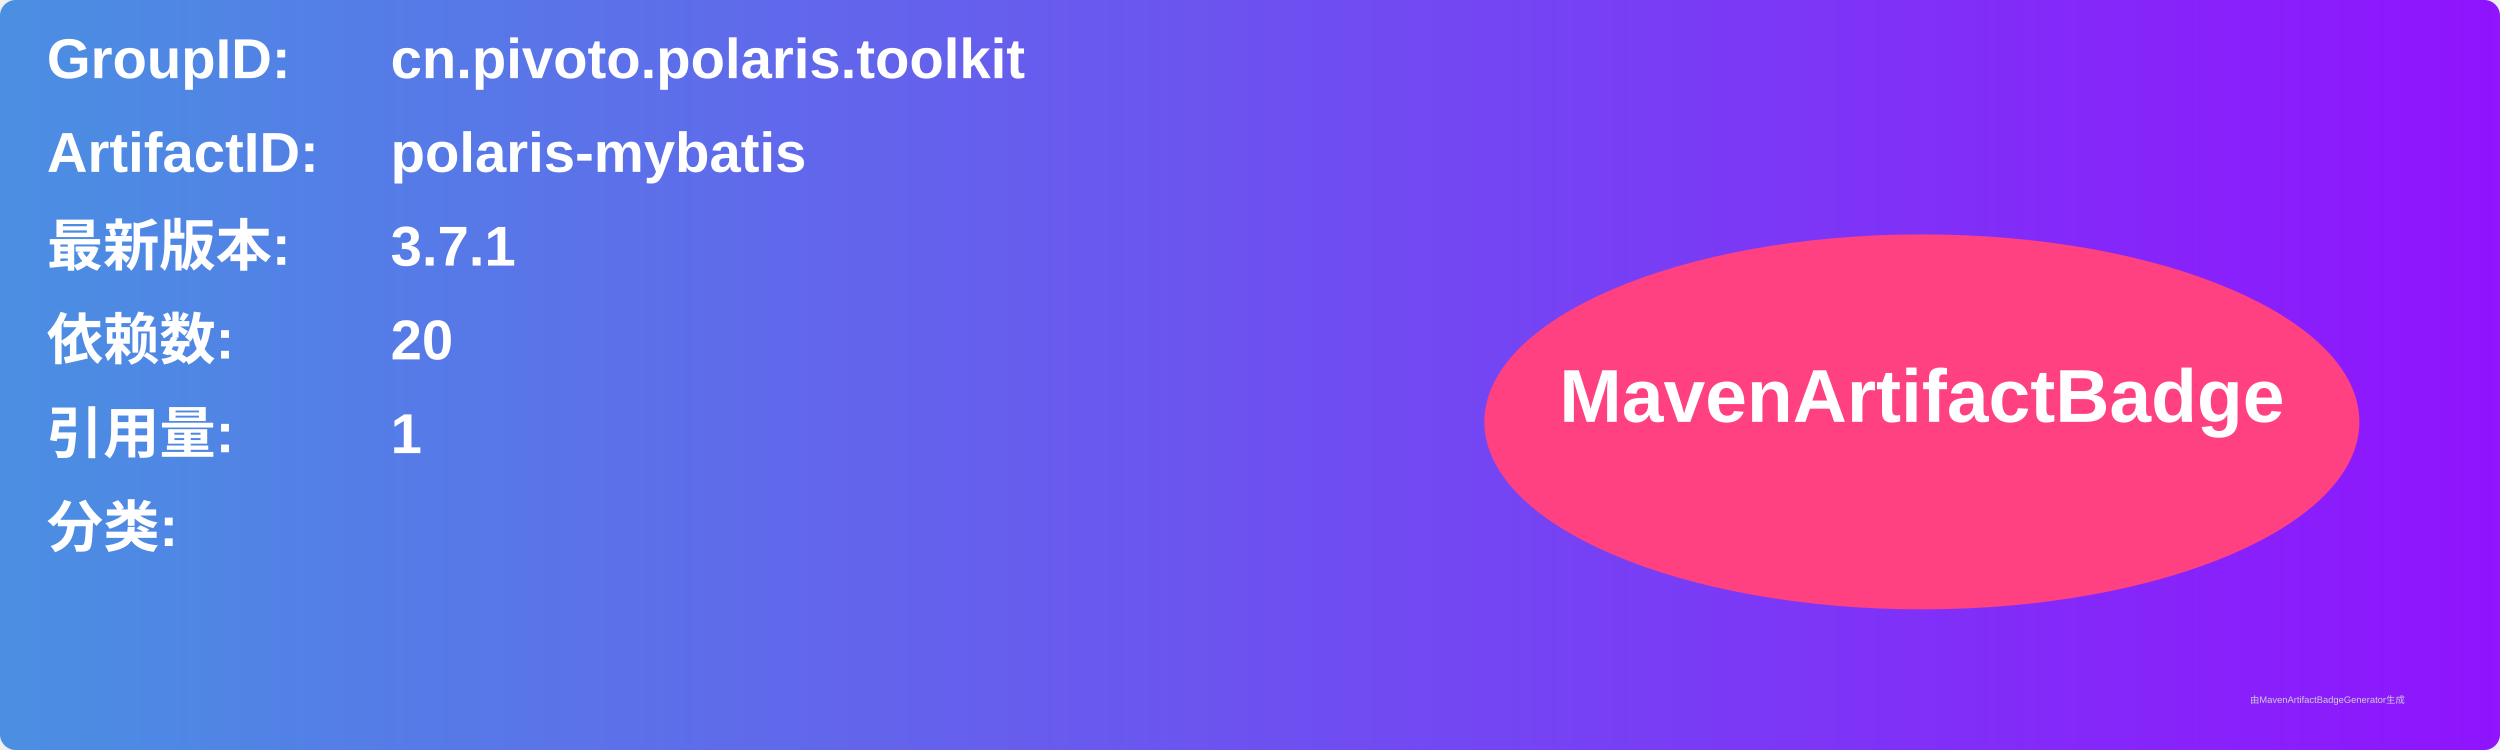
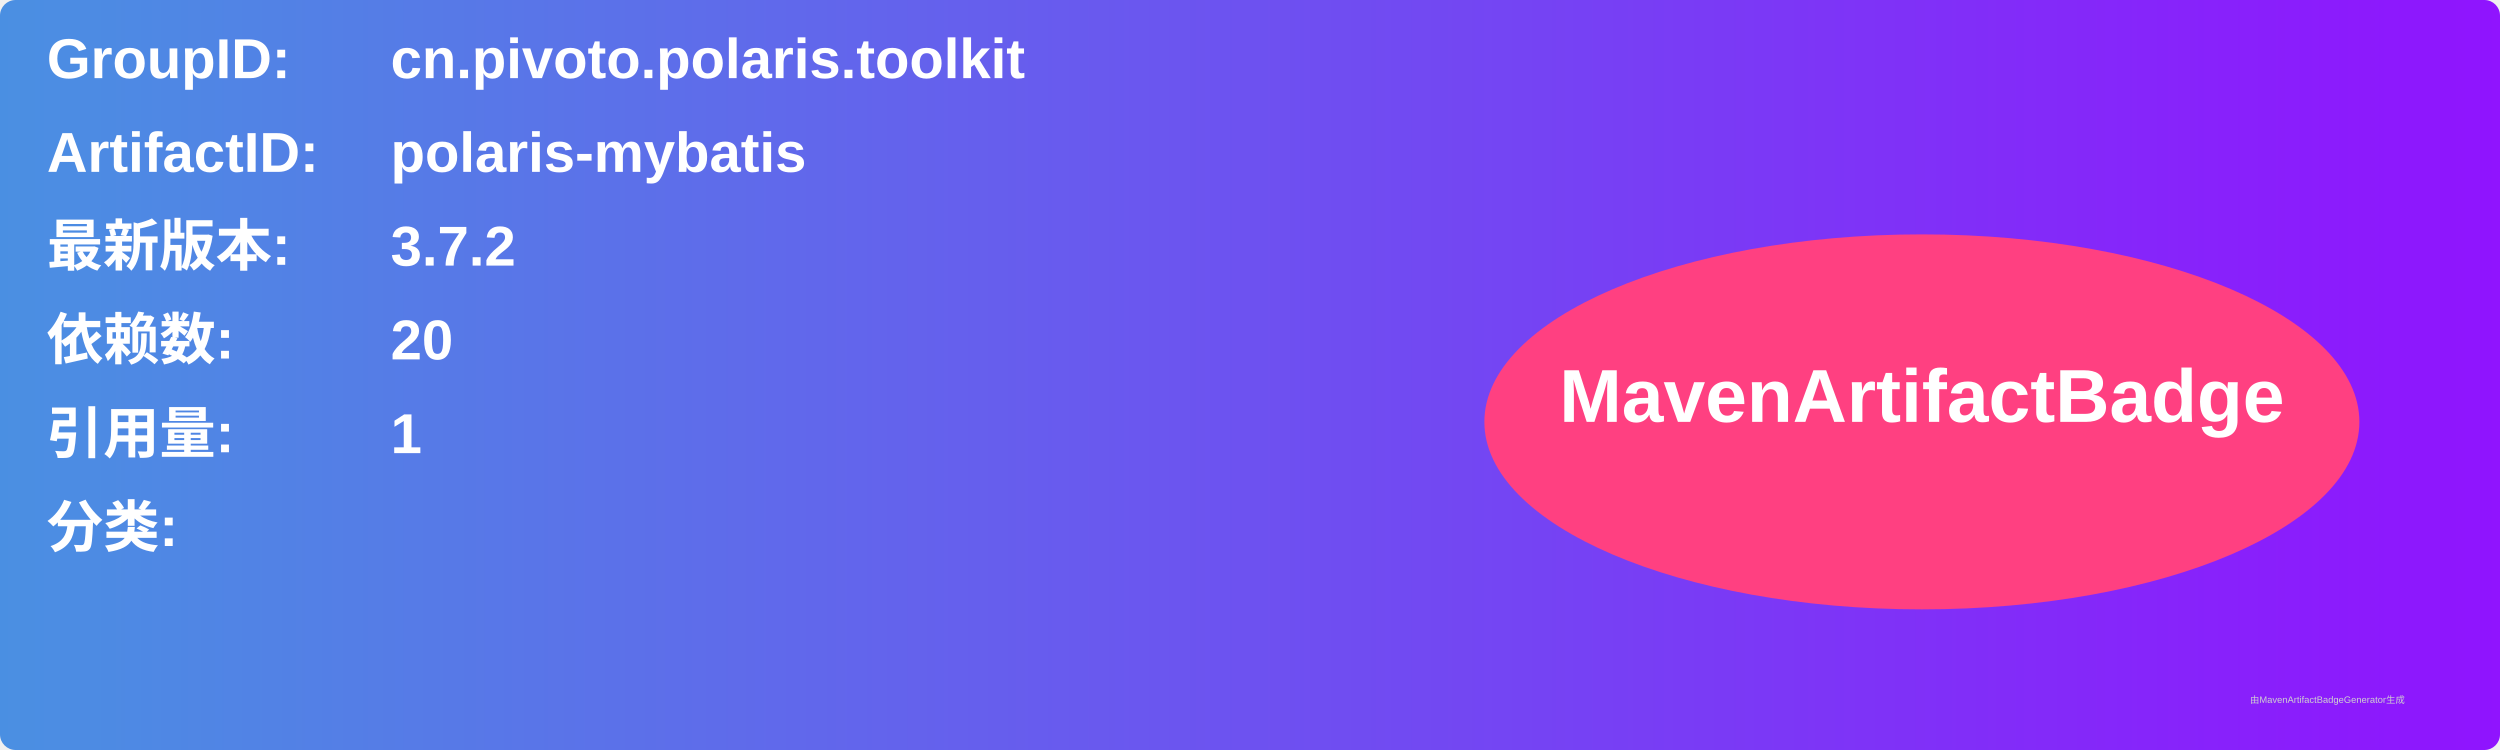
<svg xmlns="http://www.w3.org/2000/svg" width="800" height="240" viewBox="0 0 800 240">
  <linearGradient id="grad" x1="0%" y1="0%" x2="100%" y2="0%">
    <stop offset="0%" stop-color="#4a90e2" />
    <stop offset="100%" stop-color="#9013fe" />
  </linearGradient>
  <rect width="100%" height="100%" rx="5" ry="5" fill="url(#grad)" />
  <g transform="translate(15, 15)">
    <text x="0" y="10" font-family="Arial" font-size="18" fill="white" font-weight="bold" width="260">GroupID:</text>
    <text x="110" y="10" font-family="Arial" font-size="18" fill="white" font-weight="bold" width="460">cn.pivoto.polaris.toolkit</text>
    <text x="0" y="40" font-family="Arial" font-size="18" fill="white" font-weight="bold" width="260">ArtifactID:</text>
    <text x="110" y="40" font-family="Arial" font-size="18" fill="white" font-weight="bold" width="460">polaris-mybatis</text>
    <text x="0" y="70" font-family="Arial" font-size="18" fill="white" font-weight="bold">最新版本:</text>
    <text x="110" y="70" font-family="Arial" font-size="18" fill="white" font-weight="bold">
-       <tspan font-weight="bold">3.7.1</tspan>
+       <tspan font-weight="bold">3.7.2</tspan>
    </text>
    <text x="0" y="100" font-family="Arial" font-size="18" fill="white" font-weight="bold">依赖数: </text>
    <text x="110" y="100" font-family="Arial" font-size="18" fill="white">
      <tspan font-weight="bold">20</tspan>
    </text>
    <text x="0" y="130" font-family="Arial" font-size="18" fill="white" font-weight="bold">引用量: </text>
    <text x="110" y="130" font-family="Arial" font-size="18" fill="white">
      <tspan font-weight="bold">1</tspan>
    </text>
    <text x="0" y="160" font-family="Arial" font-size="18" fill="white" font-weight="bold">分类:</text>
    <text x="10" y="190" font-family="Arial" font-size="10" fill="white">
      <tspan font-weight="bold" />
    </text>
    <ellipse cx="600" cy="120" rx="140" ry="60" fill="#ff4081" />
    <text x="600" y="120" text-anchor="middle" font-family="Arial" font-size="24" fill="white" font-weight="bold">MavenArtifactBadge</text>
  </g>
  <text x="720" y="225" font-family="Arial" font-size="3" fill="#d0d0d0">由MavenArtifactBadgeGenerator生成</text>
</svg>
